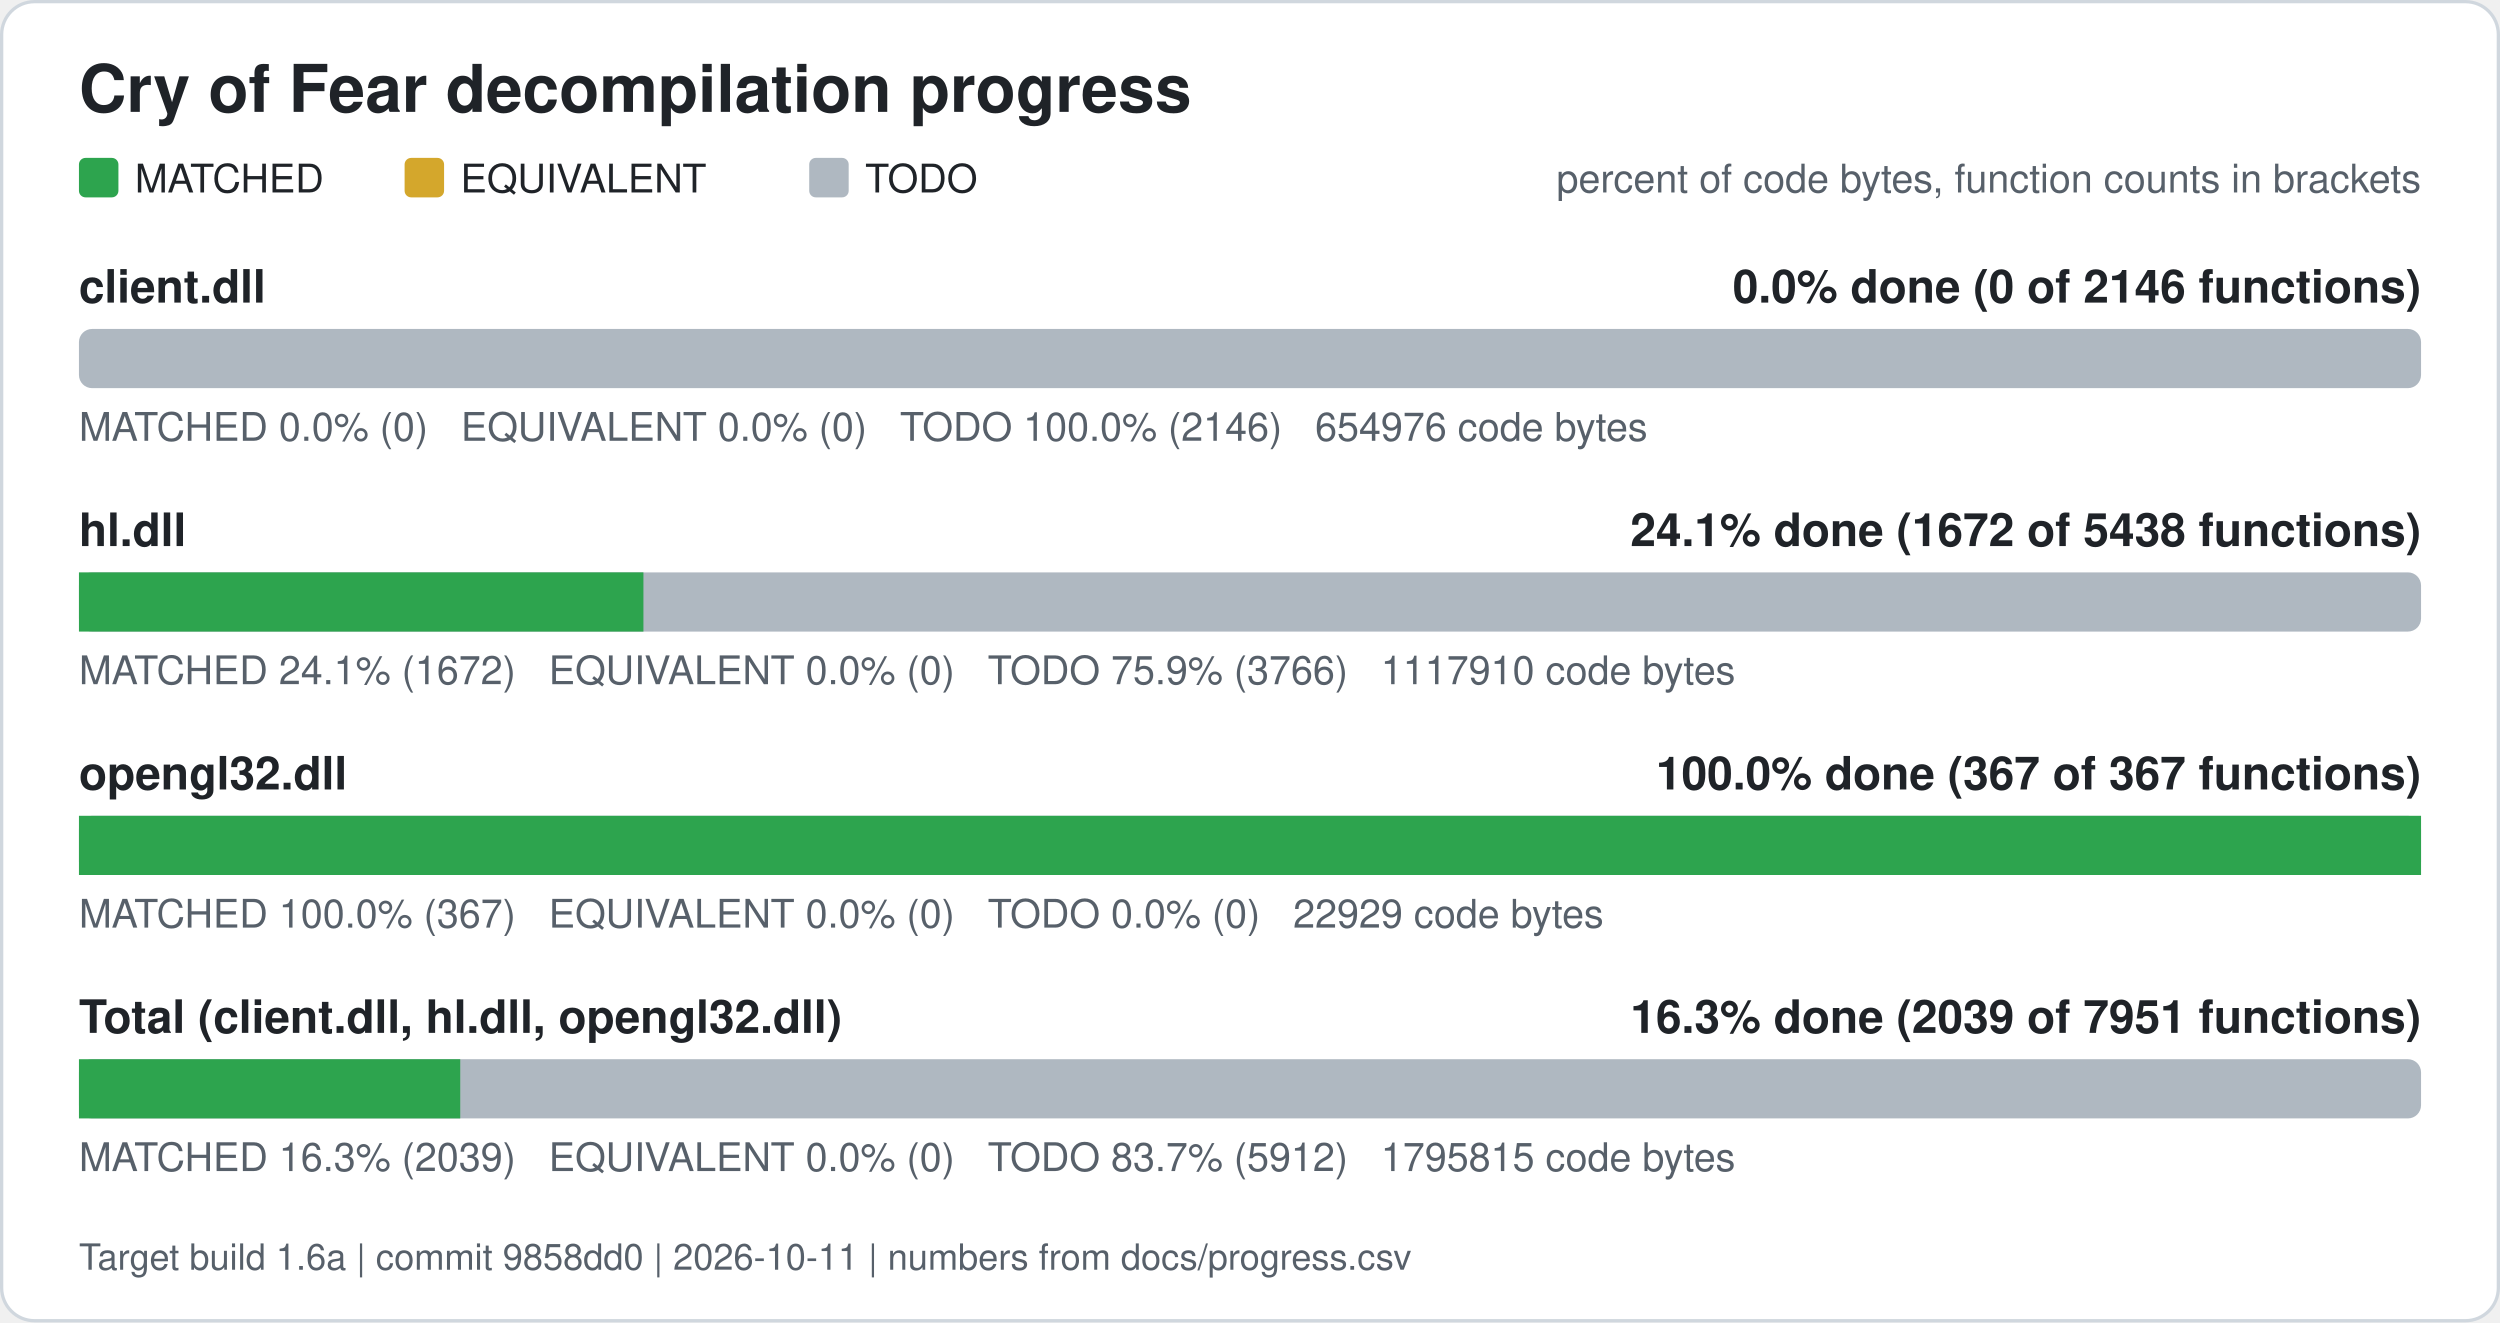
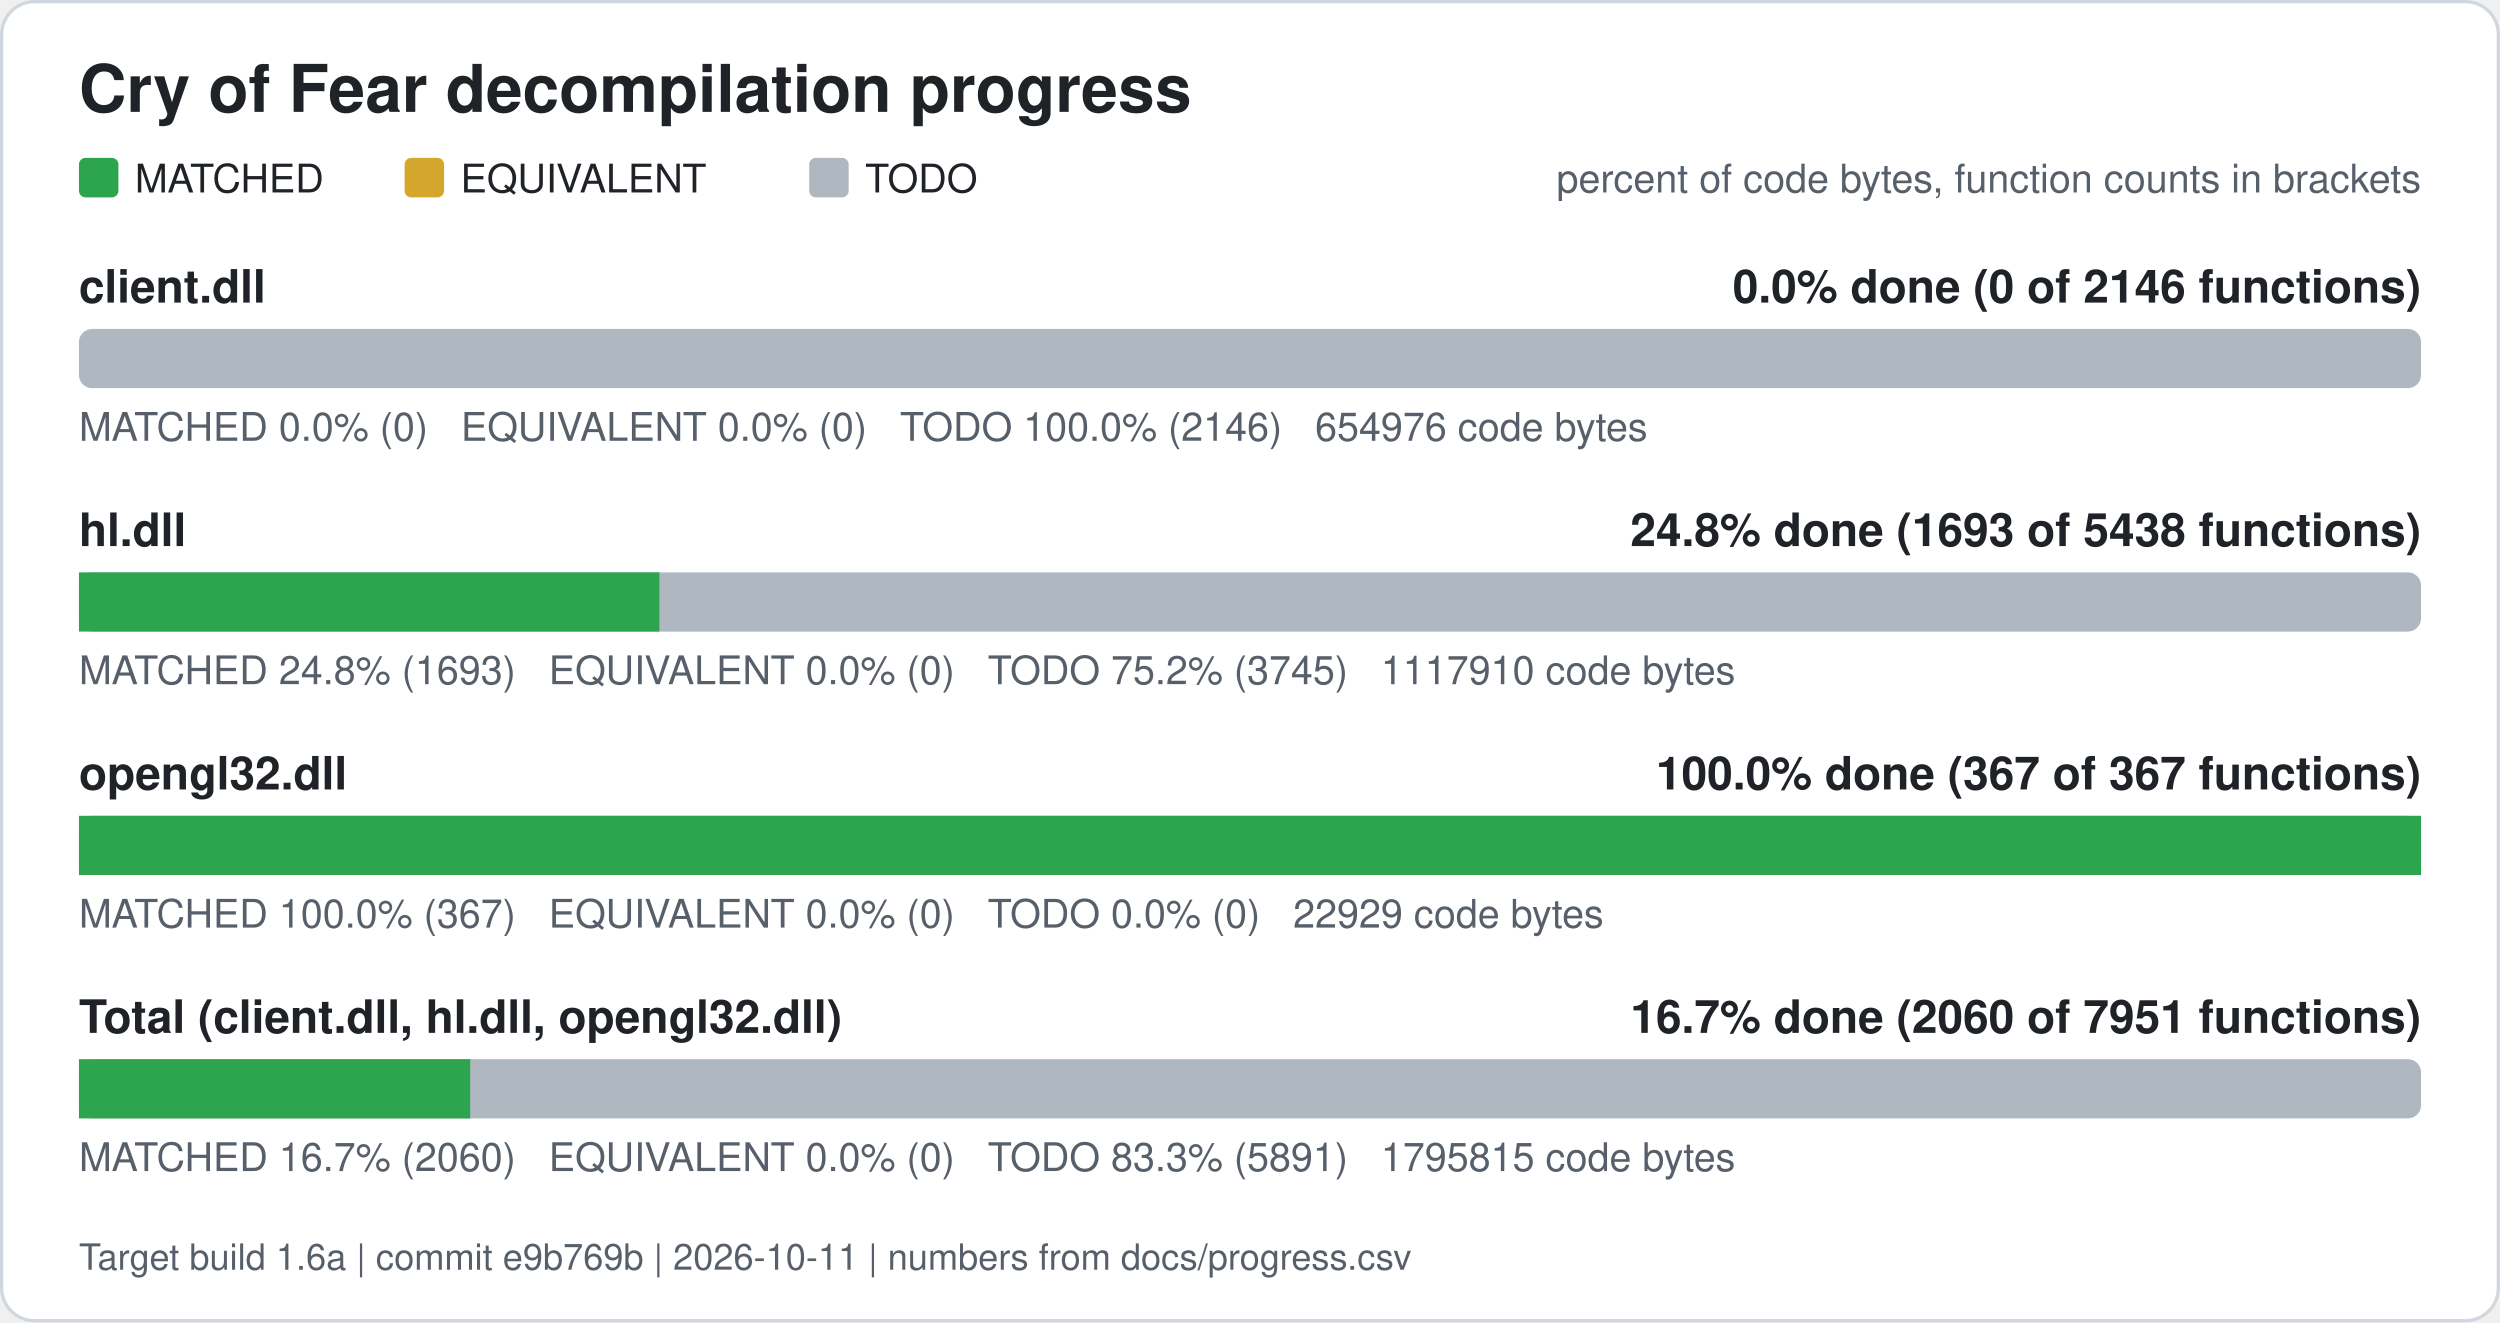
<svg xmlns="http://www.w3.org/2000/svg" width="760" height="402" viewBox="0 0 760 402" role="img" aria-label="Cry of Fear decompilation progress">
  <rect x="0.5" y="0.5" width="759" height="401" rx="10" fill="#ffffff" stroke="#d0d7de" />
  <text x="24" y="34" font-family="Segoe UI, Helvetica, Arial, sans-serif" font-size="20" font-weight="600" fill="#1f2328">Cry of Fear decompilation progress</text>
  <rect x="24" y="48" width="12" height="12" rx="2" fill="#2da44e" />
  <text x="41" y="58.5" font-family="Segoe UI, Helvetica, Arial, sans-serif" font-size="12" fill="#1f2328">MATCHED</text>
  <rect x="123" y="48" width="12" height="12" rx="2" fill="#d4a72c" />
  <text x="140" y="58.5" font-family="Segoe UI, Helvetica, Arial, sans-serif" font-size="12" fill="#1f2328">EQUIVALENT</text>
  <rect x="246" y="48" width="12" height="12" rx="2" fill="#afb8c1" />
  <text x="263" y="58.5" font-family="Segoe UI, Helvetica, Arial, sans-serif" font-size="12" fill="#1f2328">TODO</text>
  <text x="736" y="58.5" font-family="Segoe UI, Helvetica, Arial, sans-serif" font-size="12" fill="#57606a" text-anchor="end">percent of code bytes, function counts in brackets</text>
  <text x="24" y="92" font-family="Segoe UI, Helvetica, Arial, sans-serif" font-size="14" font-weight="600" fill="#1f2328">client.dll</text>
  <text x="736" y="92" font-family="Segoe UI, Helvetica, Arial, sans-serif" font-size="14" font-weight="600" fill="#1f2328" text-anchor="end">0.0% done (0 of 2146 functions)</text>
  <rect x="24" y="100" width="712" height="18" rx="4" fill="#afb8c1" />
  <text x="24" y="134" font-family="Segoe UI, Helvetica, Arial, sans-serif" font-size="12" fill="#57606a" xml:space="preserve">MATCHED 0.0% (0)   EQUIVALENT 0.0% (0)   TODO 100.0% (2146)   654976 code bytes</text>
  <text x="24" y="166" font-family="Segoe UI, Helvetica, Arial, sans-serif" font-size="14" font-weight="600" fill="#1f2328">hl.dll</text>
-   <text x="736" y="166" font-family="Segoe UI, Helvetica, Arial, sans-serif" font-size="14" font-weight="600" fill="#1f2328" text-anchor="end">24.1% done (1672 of 5438 functions)</text>
+   <text x="736" y="166" font-family="Segoe UI, Helvetica, Arial, sans-serif" font-size="14" font-weight="600" fill="#1f2328" text-anchor="end">24.8% done (1693 of 5438 functions)</text>
  <rect x="24" y="174" width="712" height="18" rx="4" fill="#afb8c1" />
-   <rect x="24.00" y="174" width="171.60" height="18" fill="#2da44e" />
-   <text x="24" y="208" font-family="Segoe UI, Helvetica, Arial, sans-serif" font-size="12" fill="#57606a" xml:space="preserve">MATCHED 24.1% (1672)   EQUIVALENT 0.0% (0)   TODO 75.9% (3766)   1117910 code bytes</text>
+   <rect x="24.00" y="174" width="176.46" height="18" fill="#2da44e" />
+   <text x="24" y="208" font-family="Segoe UI, Helvetica, Arial, sans-serif" font-size="12" fill="#57606a" xml:space="preserve">MATCHED 24.8% (1693)   EQUIVALENT 0.0% (0)   TODO 75.2% (3745)   1117910 code bytes</text>
  <text x="24" y="240" font-family="Segoe UI, Helvetica, Arial, sans-serif" font-size="14" font-weight="600" fill="#1f2328">opengl32.dll</text>
  <text x="736" y="240" font-family="Segoe UI, Helvetica, Arial, sans-serif" font-size="14" font-weight="600" fill="#1f2328" text-anchor="end">100.0% done (367 of 367 functions)</text>
  <rect x="24" y="248" width="712" height="18" rx="4" fill="#afb8c1" />
  <rect x="24.00" y="248" width="712.00" height="18" fill="#2da44e" />
  <text x="24" y="282" font-family="Segoe UI, Helvetica, Arial, sans-serif" font-size="12" fill="#57606a" xml:space="preserve">MATCHED 100.0% (367)   EQUIVALENT 0.0% (0)   TODO 0.0% (0)   22929 code bytes</text>
  <text x="24" y="314" font-family="Segoe UI, Helvetica, Arial, sans-serif" font-size="14" font-weight="600" fill="#1f2328">Total (client.dll, hl.dll, opengl32.dll)</text>
-   <text x="736" y="314" font-family="Segoe UI, Helvetica, Arial, sans-serif" font-size="14" font-weight="600" fill="#1f2328" text-anchor="end">16.3% done (2039 of 7951 functions)</text>
+   <text x="736" y="314" font-family="Segoe UI, Helvetica, Arial, sans-serif" font-size="14" font-weight="600" fill="#1f2328" text-anchor="end">16.7% done (2060 of 7951 functions)</text>
  <rect x="24" y="322" width="712" height="18" rx="4" fill="#afb8c1" />
-   <rect x="24.00" y="322" width="115.91" height="18" fill="#2da44e" />
-   <text x="24" y="356" font-family="Segoe UI, Helvetica, Arial, sans-serif" font-size="12" fill="#57606a" xml:space="preserve">MATCHED 16.3% (2039)   EQUIVALENT 0.0% (0)   TODO 83.7% (5912)   1795815 code bytes</text>
-   <text x="24" y="386" font-family="Segoe UI, Helvetica, Arial, sans-serif" font-size="11" fill="#57606a">Target build 1.6a | commit 9858dd0 | 2026-10-11 | numbers from docs/progress.csv</text>
+   <rect x="24.00" y="322" width="118.94" height="18" fill="#2da44e" />
+   <text x="24" y="356" font-family="Segoe UI, Helvetica, Arial, sans-serif" font-size="12" fill="#57606a" xml:space="preserve">MATCHED 16.7% (2060)   EQUIVALENT 0.0% (0)   TODO 83.3% (5891)   1795815 code bytes</text>
+   <text x="24" y="386" font-family="Segoe UI, Helvetica, Arial, sans-serif" font-size="11" fill="#57606a">Target build 1.6a | commit e9b769b | 2026-10-11 | numbers from docs/progress.csv</text>
</svg>
